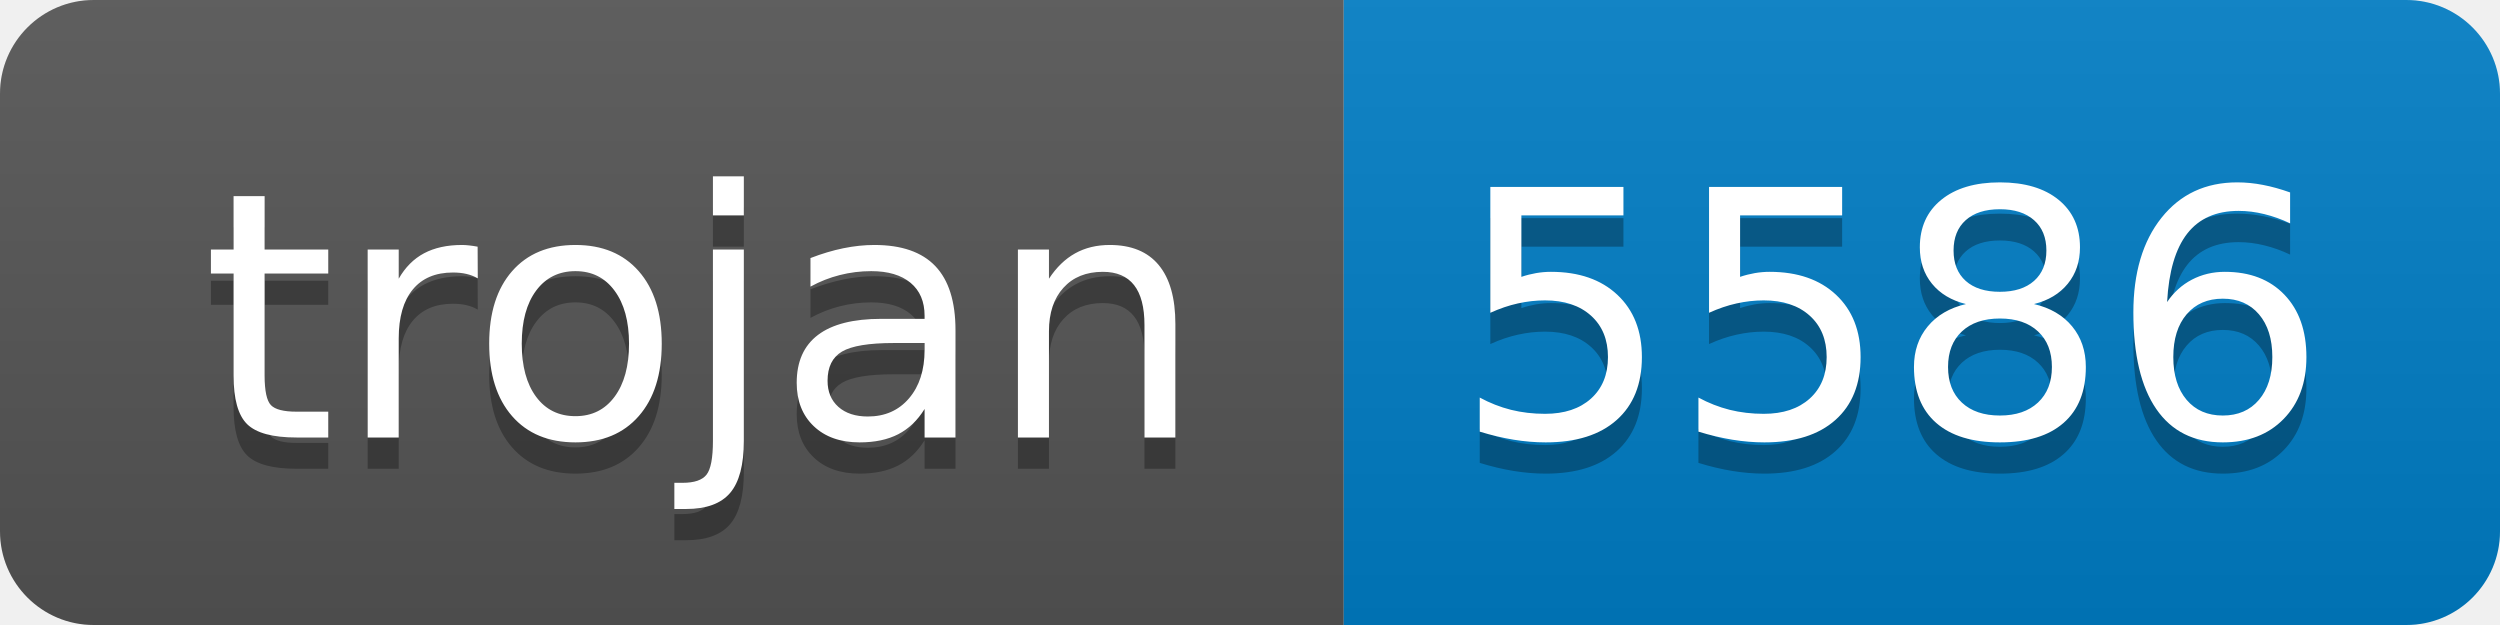
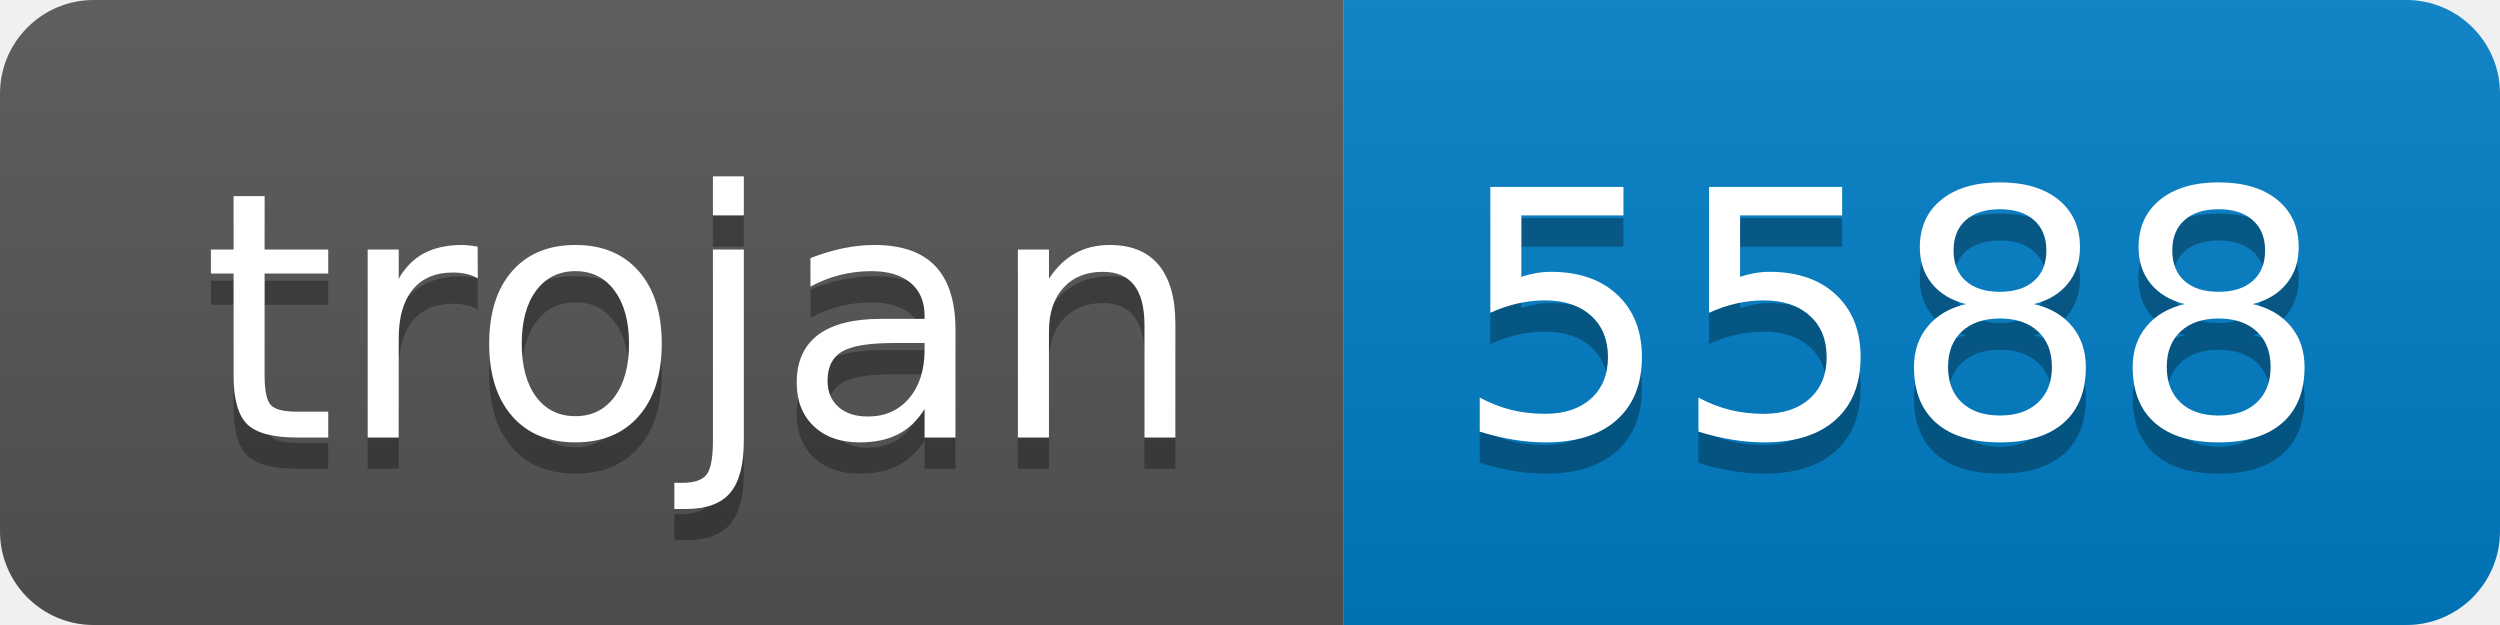
- <svg xmlns="http://www.w3.org/2000/svg" width="80" height="20" role="img" aria-label="trojan: 5586">
+ <svg xmlns="http://www.w3.org/2000/svg" width="80" height="20" role="img" aria-label="trojan: 5588">
  <linearGradient id="s" x2="0" y2="100%">
    <stop offset="0" stop-color="#bbb" stop-opacity=".1" />
    <stop offset="1" stop-opacity=".1" />
  </linearGradient>
  <clipPath id="r">
    <rect width="80" height="20" rx="3" fill="#fff" />
  </clipPath>
  <g clip-path="url(#r)">
    <rect width="43" height="20" fill="#555" />
    <rect x="43" width="37" height="20" fill="#007ec6" />
    <rect width="80" height="20" fill="url(#s)" />
  </g>
  <g fill="#fff" text-anchor="middle" font-family="Verdana,Geneva,DejaVu Sans,sans-serif" text-rendering="geometricPrecision" font-size="110">
    <text aria-hidden="true" x="225" y="150" fill="#010101" fill-opacity=".3" transform="scale(.1)" textLength="330">trojan</text>
    <text x="225" y="140" transform="scale(.1)" fill="#fff" textLength="330">trojan</text>
-     <text aria-hidden="true" x="605" y="150" fill="#010101" fill-opacity=".3" transform="scale(.1)" textLength="270">5586</text>
-     <text x="605" y="140" transform="scale(.1)" fill="#fff" textLength="270">5586</text>
+     <text aria-hidden="true" x="605" y="150" fill="#010101" fill-opacity=".3" transform="scale(.1)" textLength="270">5588</text>
+     <text x="605" y="140" transform="scale(.1)" fill="#fff" textLength="270">5588</text>
  </g>
</svg>
